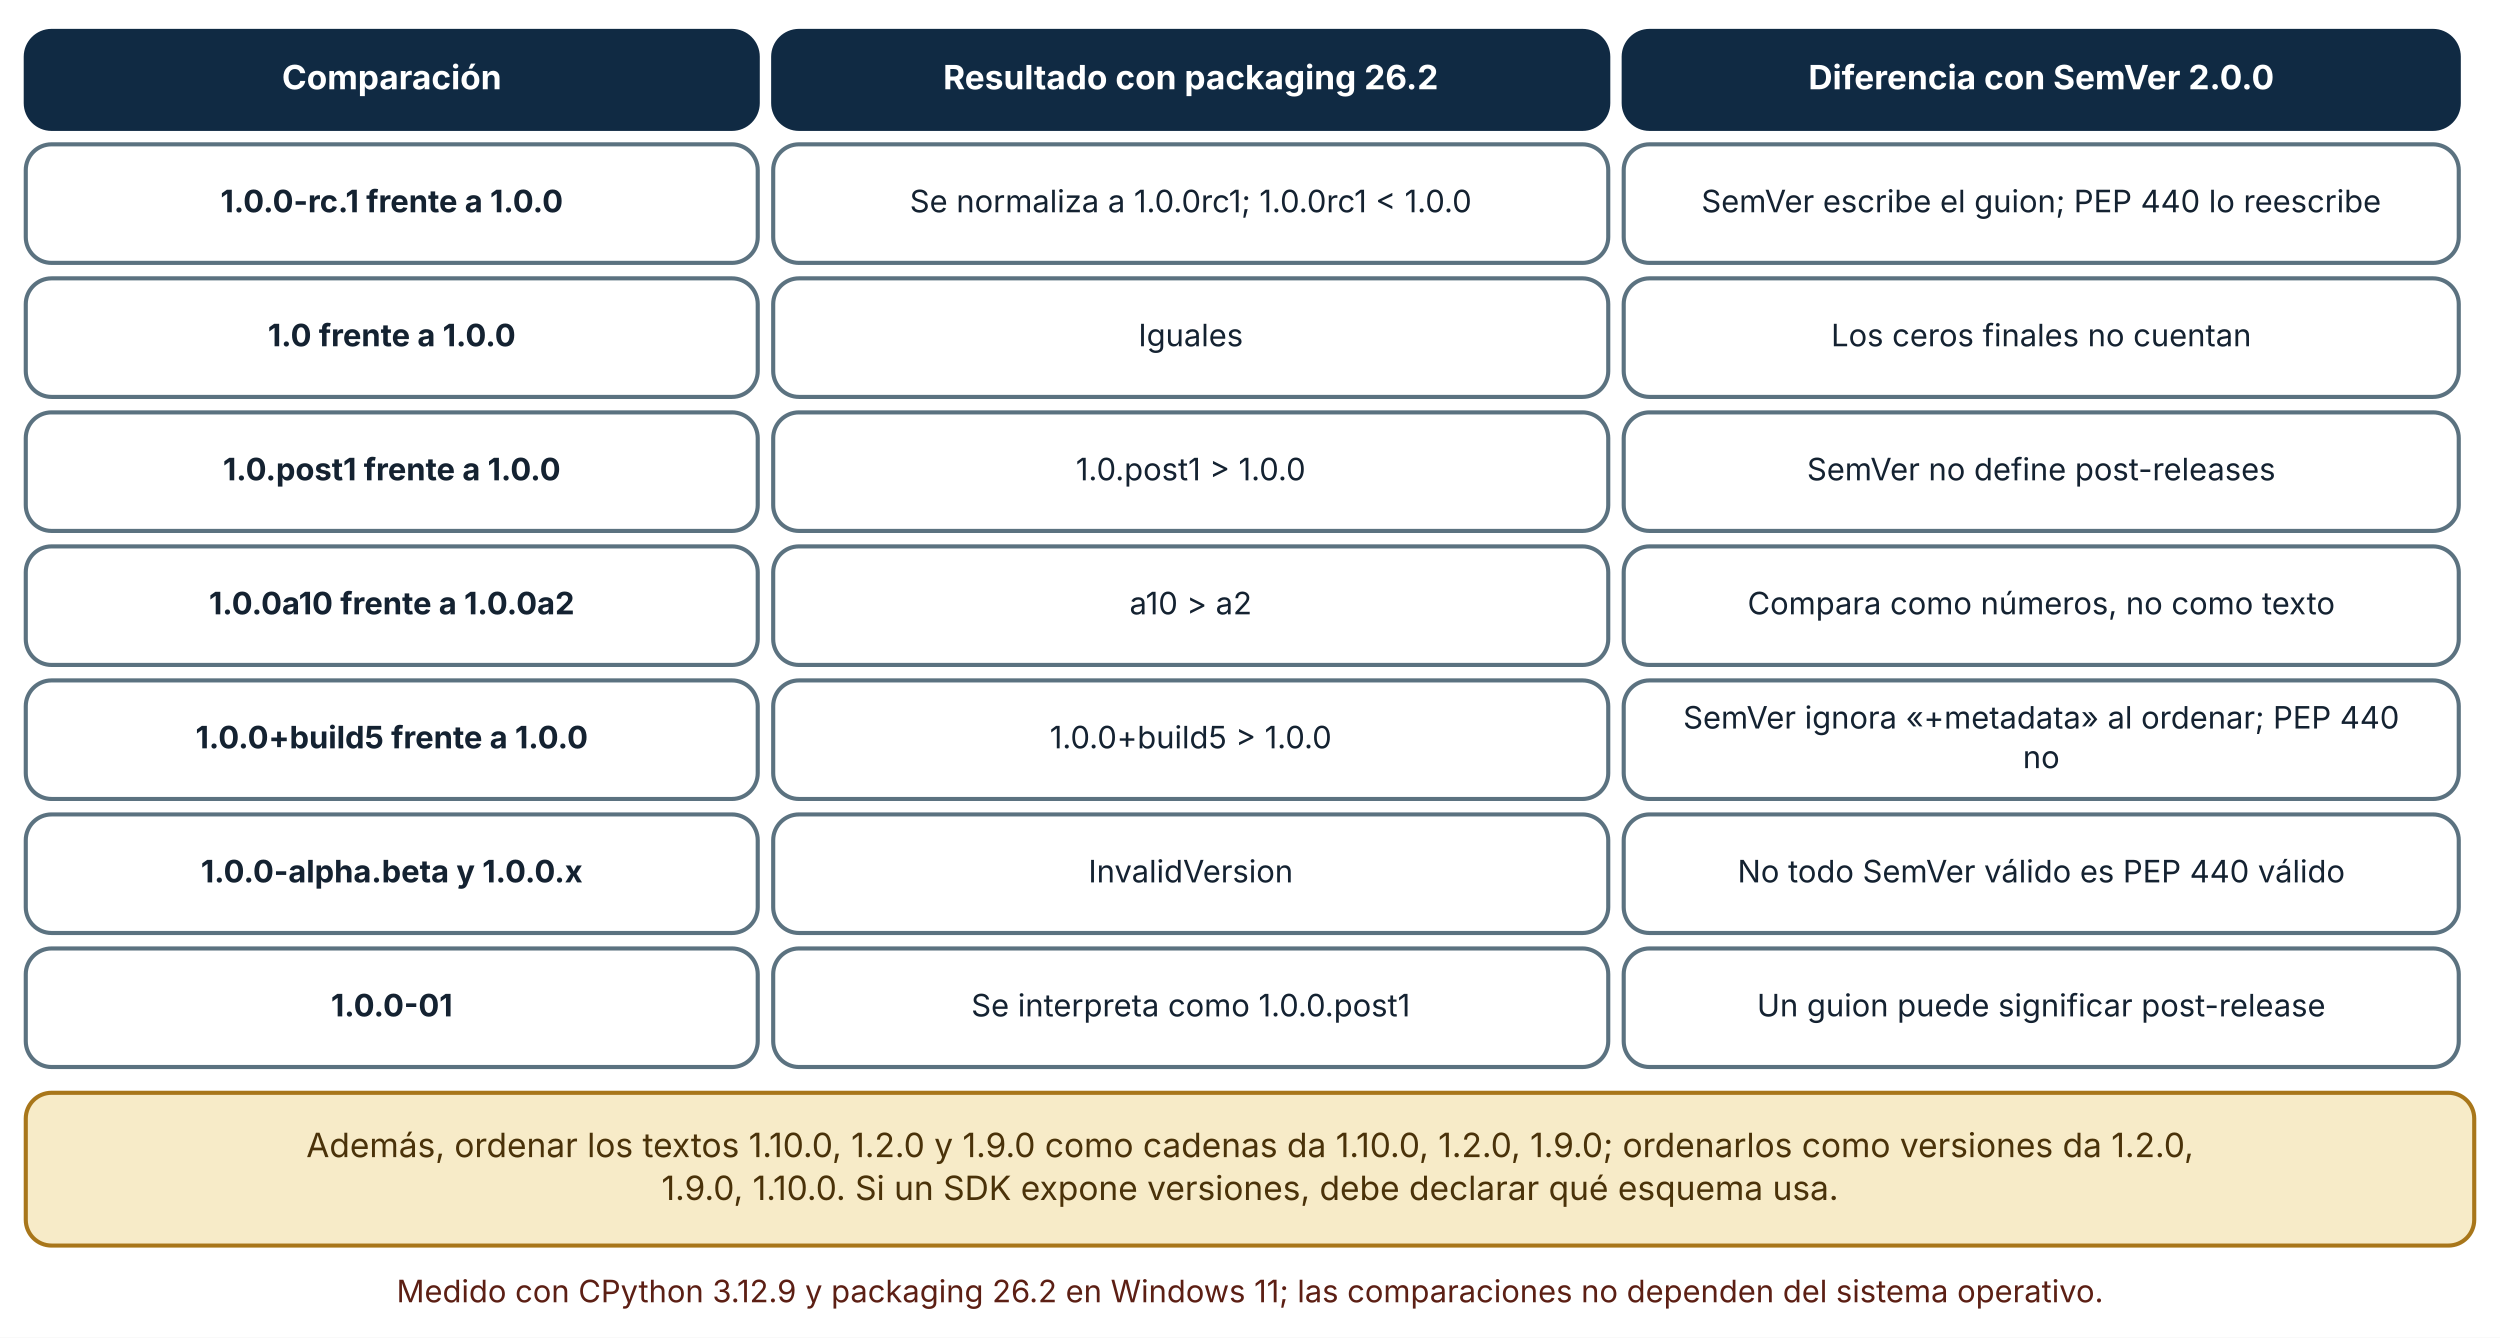
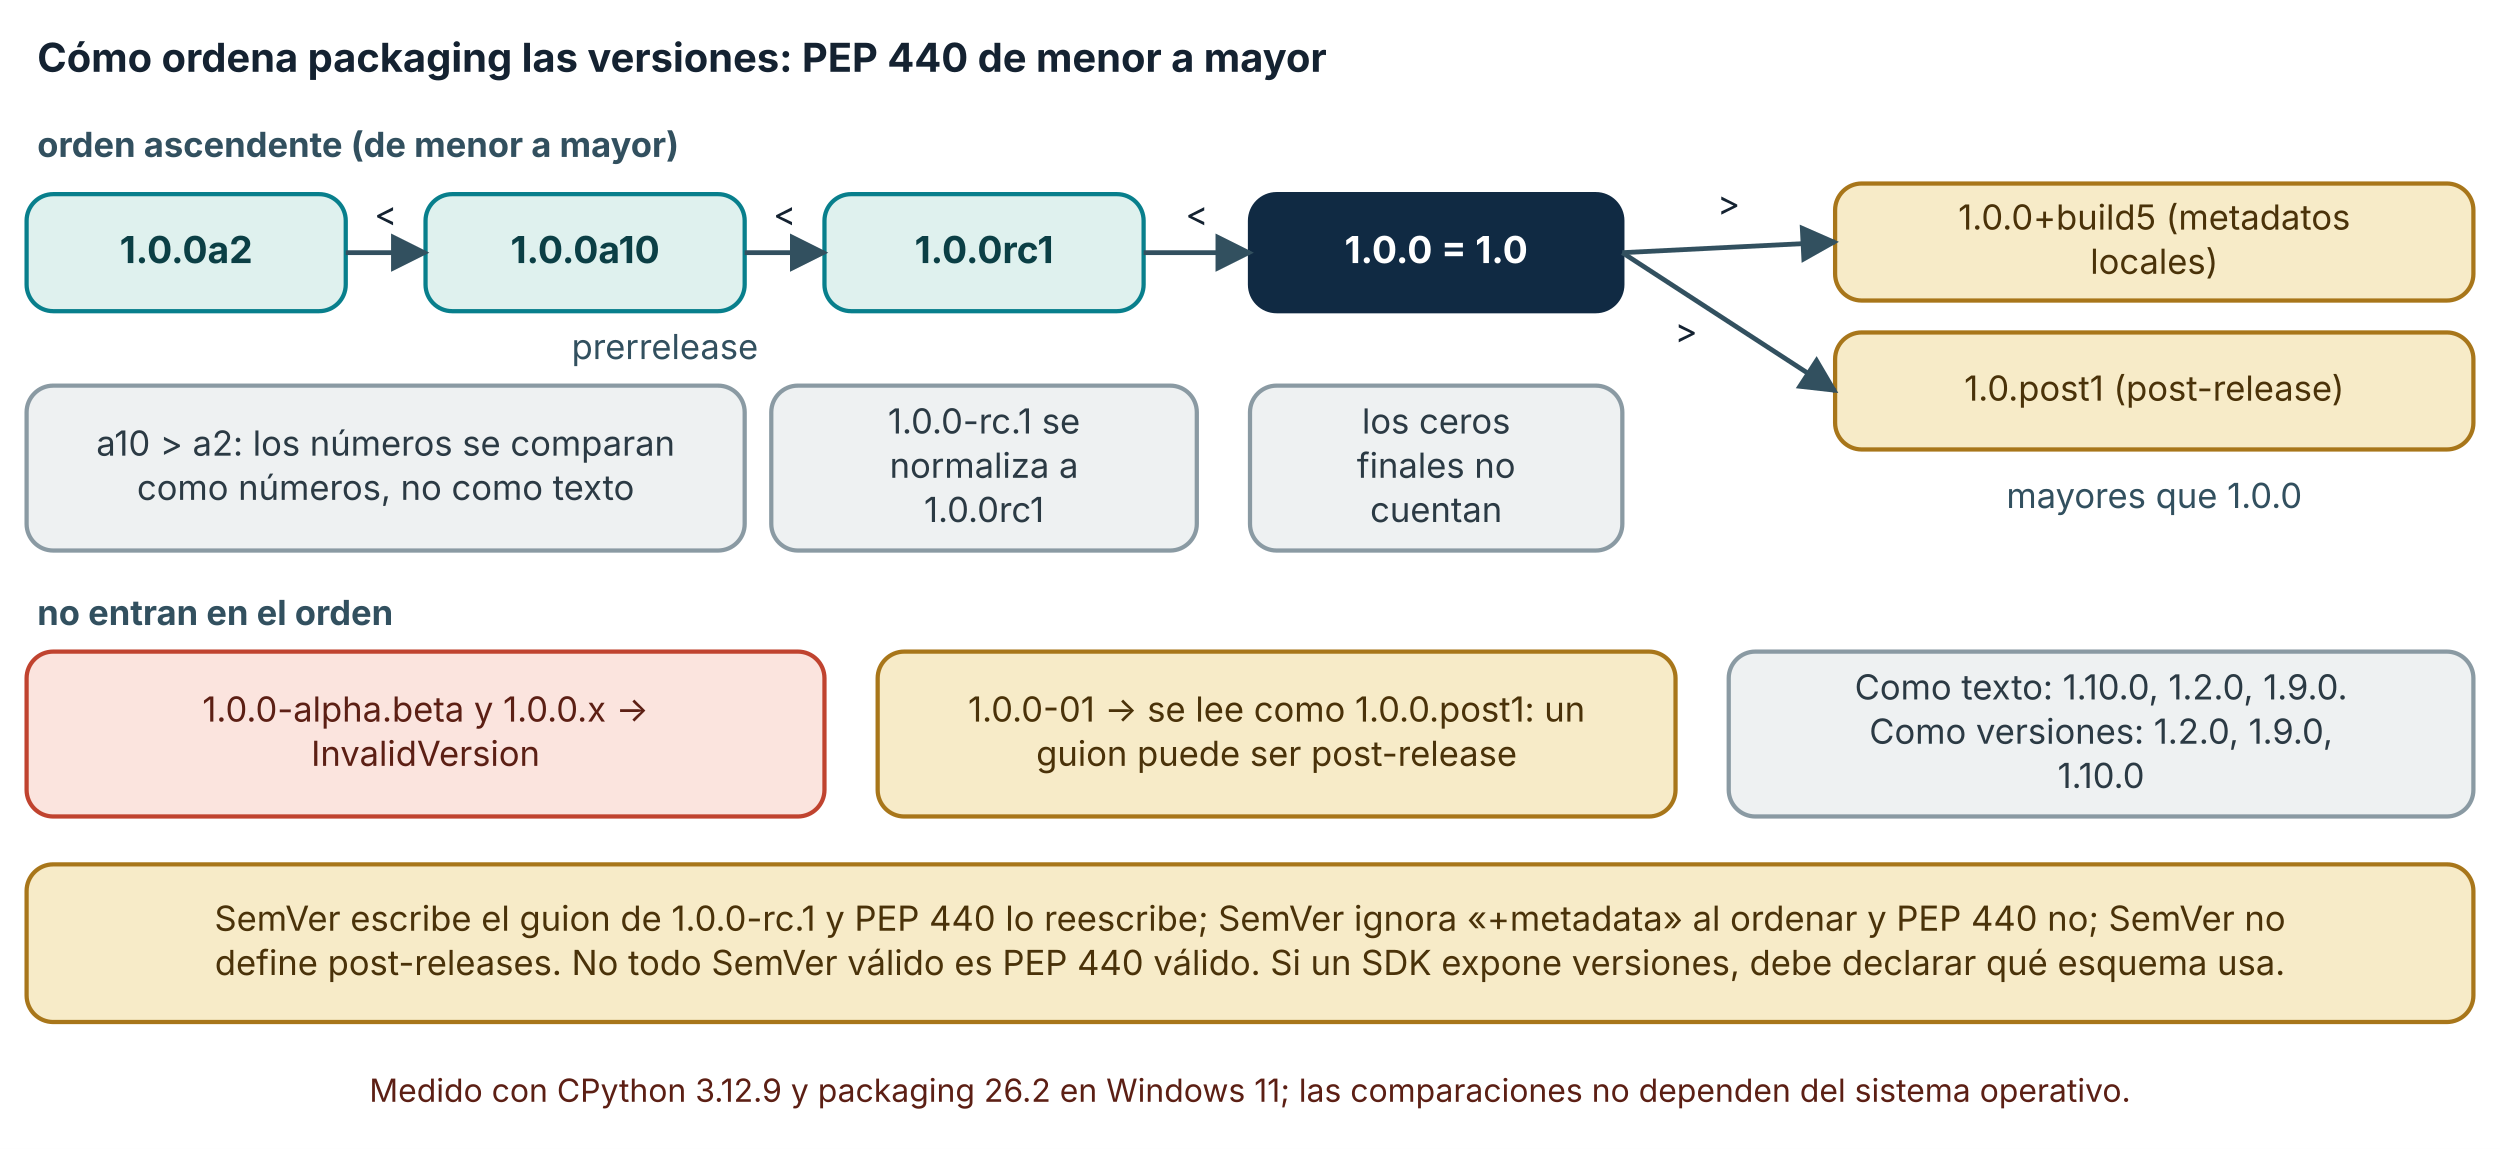
- <svg xmlns="http://www.w3.org/2000/svg" viewBox="0 0 970 519" width="970" height="519" role="img" aria-labelledby="t d" font-family="Inter, 'Segoe UI', system-ui, -apple-system, sans-serif">
+ <svg xmlns="http://www.w3.org/2000/svg" viewBox="0 0 940 432" width="940" height="432" role="img" aria-labelledby="t d" font-family="Inter, 'Segoe UI', system-ui, -apple-system, sans-serif">
  <defs>
    <marker id="arrow" viewBox="0 0 10 10" refX="9" refY="5" markerWidth="8" markerHeight="8" orient="auto-start-reverse">
      <path d="M0,0 L10,5 L0,10 z" fill="#32505f" />
    </marker>
    <marker id="arrow-coral" viewBox="0 0 10 10" refX="9" refY="5" markerWidth="8" markerHeight="8" orient="auto-start-reverse">
      <path d="M0,0 L10,5 L0,10 z" fill="#c0432f" />
    </marker>
  </defs>
-   <rect width="970" height="519" fill="#ffffff" />
-   <rect x="10" y="12" width="284" height="38" rx="10" fill="#102a43" stroke="#102a43" stroke-width="1.6" />
-   <text x="152" y="34.64" font-size="13" text-anchor="middle" font-weight="700" fill="#ffffff">
-     <tspan x="152" dy="0">Comparación</tspan>
+   <rect width="940" height="432" fill="#ffffff" />
+   <text x="14" y="27" font-size="15" text-anchor="start" font-weight="700" fill="#142231">
+     <tspan x="14" dy="0">Cómo ordena packaging las versiones: PEP 440 de menor a mayor</tspan>
  </text>
-   <rect x="300" y="12" width="324" height="38" rx="10" fill="#102a43" stroke="#102a43" stroke-width="1.6" />
-   <text x="462" y="34.64" font-size="13" text-anchor="middle" font-weight="700" fill="#ffffff">
-     <tspan x="462" dy="0">Resultado con packaging 26.2</tspan>
+   <text x="14" y="59" font-size="13" text-anchor="start" font-weight="700" fill="#32505f">
+     <tspan x="14" dy="0">orden ascendente (de menor a mayor)</tspan>
  </text>
-   <rect x="630" y="12" width="324" height="38" rx="10" fill="#102a43" stroke="#102a43" stroke-width="1.6" />
-   <text x="792" y="34.64" font-size="13" text-anchor="middle" font-weight="700" fill="#ffffff">
-     <tspan x="792" dy="0">Diferencia con SemVer 2.0.0</tspan>
+   <rect x="10" y="73" width="120" height="44" rx="10" fill="#dff1ee" stroke="#087f8c" stroke-width="1.6" />
+   <text x="70" y="98.92" font-size="14" text-anchor="middle" font-weight="700" fill="#0b3f45">
+     <tspan x="70" dy="0">1.0.0a2</tspan>
  </text>
-   <rect x="10" y="56" width="284" height="46" rx="10" fill="#ffffff" stroke="#5b7280" stroke-width="1.6" />
-   <text x="152" y="82.36" font-size="12" text-anchor="middle" font-weight="700" fill="#142231">
-     <tspan x="152" dy="0">1.0.0-rc.1 frente a 1.0.0</tspan>
+   <rect x="160" y="73" width="120" height="44" rx="10" fill="#dff1ee" stroke="#087f8c" stroke-width="1.6" />
+   <text x="220" y="98.92" font-size="14" text-anchor="middle" font-weight="700" fill="#0b3f45">
+     <tspan x="220" dy="0">1.0.0a10</tspan>
  </text>
-   <rect x="300" y="56" width="324" height="46" rx="10" fill="#ffffff" stroke="#5b7280" stroke-width="1.6" />
-   <text x="462" y="82.36" font-size="12" text-anchor="middle" font-weight="400" fill="#142231">
-     <tspan x="462" dy="0">Se normaliza a 1.0.0rc1; 1.0.0rc1 &lt; 1.0.0</tspan>
+   <rect x="310" y="73" width="120" height="44" rx="10" fill="#dff1ee" stroke="#087f8c" stroke-width="1.6" />
+   <text x="370" y="98.92" font-size="14" text-anchor="middle" font-weight="700" fill="#0b3f45">
+     <tspan x="370" dy="0">1.0.0rc1</tspan>
  </text>
-   <rect x="630" y="56" width="324" height="46" rx="10" fill="#ffffff" stroke="#5b7280" stroke-width="1.6" />
-   <text x="792" y="82.36" font-size="12" text-anchor="middle" font-weight="400" fill="#142231">
-     <tspan x="792" dy="0">SemVer escribe el guion; PEP 440 lo reescribe</tspan>
+   <rect x="470" y="73" width="140" height="44" rx="10" fill="#102a43" stroke="#102a43" stroke-width="1.6" />
+   <text x="540" y="98.92" font-size="14" text-anchor="middle" font-weight="700" fill="#ffffff">
+     <tspan x="540" dy="0">1.0.0 = 1.0</tspan>
  </text>
-   <rect x="10" y="108" width="284" height="46" rx="10" fill="#ffffff" stroke="#5b7280" stroke-width="1.6" />
-   <text x="152" y="134.36" font-size="12" text-anchor="middle" font-weight="700" fill="#142231">
-     <tspan x="152" dy="0">1.0 frente a 1.0.0</tspan>
+   <polyline points="130,95 160,95" fill="none" stroke="#32505f" stroke-width="1.8" marker-end="url(#arrow)" />
+   <text x="145" y="85" font-size="13" text-anchor="middle" font-weight="400" fill="#142231">
+     <tspan x="145" dy="0">&lt;</tspan>
  </text>
-   <rect x="300" y="108" width="324" height="46" rx="10" fill="#ffffff" stroke="#5b7280" stroke-width="1.6" />
-   <text x="462" y="134.36" font-size="12" text-anchor="middle" font-weight="400" fill="#142231">
-     <tspan x="462" dy="0">Iguales</tspan>
+   <polyline points="280,95 310,95" fill="none" stroke="#32505f" stroke-width="1.8" marker-end="url(#arrow)" />
+   <text x="295" y="85" font-size="13" text-anchor="middle" font-weight="400" fill="#142231">
+     <tspan x="295" dy="0">&lt;</tspan>
  </text>
-   <rect x="630" y="108" width="324" height="46" rx="10" fill="#ffffff" stroke="#5b7280" stroke-width="1.6" />
-   <text x="792" y="134.36" font-size="12" text-anchor="middle" font-weight="400" fill="#142231">
-     <tspan x="792" dy="0">Los ceros finales no cuentan</tspan>
+   <polyline points="430,95 470,95" fill="none" stroke="#32505f" stroke-width="1.8" marker-end="url(#arrow)" />
+   <text x="450" y="85" font-size="13" text-anchor="middle" font-weight="400" fill="#142231">
+     <tspan x="450" dy="0">&lt;</tspan>
  </text>
-   <rect x="10" y="160" width="284" height="46" rx="10" fill="#ffffff" stroke="#5b7280" stroke-width="1.6" />
-   <text x="152" y="186.36" font-size="12" text-anchor="middle" font-weight="700" fill="#142231">
-     <tspan x="152" dy="0">1.0.post1 frente a 1.0.0</tspan>
+   <text x="250" y="135" font-size="13" text-anchor="middle" font-weight="400" fill="#32505f">
+     <tspan x="250" dy="0">prerrelease</tspan>
  </text>
-   <rect x="300" y="160" width="324" height="46" rx="10" fill="#ffffff" stroke="#5b7280" stroke-width="1.6" />
-   <text x="462" y="186.36" font-size="12" text-anchor="middle" font-weight="400" fill="#142231">
-     <tspan x="462" dy="0">1.0.post1 &gt; 1.0.0</tspan>
+   <rect x="10" y="145" width="270" height="62" rx="10" fill="#eef1f2" stroke="#8a9aa3" stroke-width="1.6" />
+   <text x="145" y="171.32" font-size="13" text-anchor="middle" font-weight="400" fill="#2b3a44">
+     <tspan x="145" dy="0">a10 &gt; a2: los números se comparan</tspan>
  </text>
-   <rect x="630" y="160" width="324" height="46" rx="10" fill="#ffffff" stroke="#5b7280" stroke-width="1.6" />
-   <text x="792" y="186.36" font-size="12" text-anchor="middle" font-weight="400" fill="#142231">
-     <tspan x="792" dy="0">SemVer no define post-releases</tspan>
+   <text x="145" y="187.96" font-size="13" text-anchor="middle" font-weight="400" fill="#2b3a44">
+     <tspan x="145" dy="0">como números, no como texto</tspan>
  </text>
-   <rect x="10" y="212" width="284" height="46" rx="10" fill="#ffffff" stroke="#5b7280" stroke-width="1.6" />
-   <text x="152" y="238.36" font-size="12" text-anchor="middle" font-weight="700" fill="#142231">
-     <tspan x="152" dy="0">1.0.0a10 frente a 1.0.0a2</tspan>
+   <rect x="290" y="145" width="160" height="62" rx="10" fill="#eef1f2" stroke="#8a9aa3" stroke-width="1.6" />
+   <text x="370" y="163" font-size="13" text-anchor="middle" font-weight="400" fill="#2b3a44">
+     <tspan x="370" dy="0">1.0.0-rc.1 se</tspan>
  </text>
-   <rect x="300" y="212" width="324" height="46" rx="10" fill="#ffffff" stroke="#5b7280" stroke-width="1.6" />
-   <text x="462" y="238.36" font-size="12" text-anchor="middle" font-weight="400" fill="#142231">
-     <tspan x="462" dy="0">a10 &gt; a2</tspan>
+   <text x="370" y="179.64" font-size="13" text-anchor="middle" font-weight="400" fill="#2b3a44">
+     <tspan x="370" dy="0">normaliza a</tspan>
  </text>
-   <rect x="630" y="212" width="324" height="46" rx="10" fill="#ffffff" stroke="#5b7280" stroke-width="1.6" />
-   <text x="792" y="238.36" font-size="12" text-anchor="middle" font-weight="400" fill="#142231">
-     <tspan x="792" dy="0">Compara como números, no como texto</tspan>
+   <text x="370" y="196.28" font-size="13" text-anchor="middle" font-weight="400" fill="#2b3a44">
+     <tspan x="370" dy="0">1.0.0rc1</tspan>
  </text>
-   <rect x="10" y="264" width="284" height="46" rx="10" fill="#ffffff" stroke="#5b7280" stroke-width="1.6" />
-   <text x="152" y="290.36" font-size="12" text-anchor="middle" font-weight="700" fill="#142231">
-     <tspan x="152" dy="0">1.0.0+build5 frente a 1.0.0</tspan>
+   <rect x="470" y="145" width="140" height="62" rx="10" fill="#eef1f2" stroke="#8a9aa3" stroke-width="1.6" />
+   <text x="540" y="163" font-size="13" text-anchor="middle" font-weight="400" fill="#2b3a44">
+     <tspan x="540" dy="0">los ceros</tspan>
  </text>
-   <rect x="300" y="264" width="324" height="46" rx="10" fill="#ffffff" stroke="#5b7280" stroke-width="1.6" />
-   <text x="462" y="290.36" font-size="12" text-anchor="middle" font-weight="400" fill="#142231">
-     <tspan x="462" dy="0">1.0.0+build5 &gt; 1.0.0</tspan>
+   <text x="540" y="179.64" font-size="13" text-anchor="middle" font-weight="400" fill="#2b3a44">
+     <tspan x="540" dy="0">finales no</tspan>
  </text>
-   <rect x="630" y="264" width="324" height="46" rx="10" fill="#ffffff" stroke="#5b7280" stroke-width="1.6" />
-   <text x="792" y="282.68" font-size="12" text-anchor="middle" font-weight="400" fill="#142231">
-     <tspan x="792" dy="0">SemVer ignora «+metadata» al ordenar; PEP 440</tspan>
+   <text x="540" y="196.28" font-size="13" text-anchor="middle" font-weight="400" fill="#2b3a44">
+     <tspan x="540" dy="0">cuentan</tspan>
  </text>
-   <text x="792" y="298.04" font-size="12" text-anchor="middle" font-weight="400" fill="#142231">
-     <tspan x="792" dy="0">no</tspan>
+   <rect x="690" y="69" width="240" height="44" rx="10" fill="#f7ebc8" stroke="#a8761a" stroke-width="1.6" />
+   <text x="810" y="86.32" font-size="13" text-anchor="middle" font-weight="400" fill="#4a3209">
+     <tspan x="810" dy="0">1.0.0+build5 (metadatos</tspan>
  </text>
-   <rect x="10" y="316" width="284" height="46" rx="10" fill="#ffffff" stroke="#5b7280" stroke-width="1.6" />
-   <text x="152" y="342.36" font-size="12" text-anchor="middle" font-weight="700" fill="#142231">
-     <tspan x="152" dy="0">1.0.0-alpha.beta y 1.0.0.x</tspan>
+   <text x="810" y="102.96" font-size="13" text-anchor="middle" font-weight="400" fill="#4a3209">
+     <tspan x="810" dy="0">locales)</tspan>
  </text>
-   <rect x="300" y="316" width="324" height="46" rx="10" fill="#ffffff" stroke="#5b7280" stroke-width="1.6" />
-   <text x="462" y="342.36" font-size="12" text-anchor="middle" font-weight="400" fill="#142231">
-     <tspan x="462" dy="0">InvalidVersion</tspan>
+   <rect x="690" y="125" width="240" height="44" rx="10" fill="#f7ebc8" stroke="#a8761a" stroke-width="1.6" />
+   <text x="810" y="150.64" font-size="13" text-anchor="middle" font-weight="400" fill="#4a3209">
+     <tspan x="810" dy="0">1.0.post1 (post-release)</tspan>
  </text>
-   <rect x="630" y="316" width="324" height="46" rx="10" fill="#ffffff" stroke="#5b7280" stroke-width="1.6" />
-   <text x="792" y="342.36" font-size="12" text-anchor="middle" font-weight="400" fill="#142231">
-     <tspan x="792" dy="0">No todo SemVer válido es PEP 440 válido</tspan>
+   <polyline points="610,95 690,91" fill="none" stroke="#32505f" stroke-width="1.8" marker-end="url(#arrow)" />
+   <text x="650" y="81" font-size="13" text-anchor="middle" font-weight="400" fill="#142231">
+     <tspan x="650" dy="0">&gt;</tspan>
  </text>
-   <rect x="10" y="368" width="284" height="46" rx="10" fill="#ffffff" stroke="#5b7280" stroke-width="1.6" />
-   <text x="152" y="394.36" font-size="12" text-anchor="middle" font-weight="700" fill="#142231">
-     <tspan x="152" dy="0">1.0.0-01</tspan>
+   <polyline points="610,95 690,147" fill="none" stroke="#32505f" stroke-width="1.8" marker-end="url(#arrow)" />
+   <text x="634" y="129" font-size="13" text-anchor="middle" font-weight="400" fill="#142231">
+     <tspan x="634" dy="0">&gt;</tspan>
  </text>
-   <rect x="300" y="368" width="324" height="46" rx="10" fill="#ffffff" stroke="#5b7280" stroke-width="1.6" />
-   <text x="462" y="394.36" font-size="12" text-anchor="middle" font-weight="400" fill="#142231">
-     <tspan x="462" dy="0">Se interpreta como 1.0.0.post1</tspan>
+   <text x="810" y="191" font-size="13" text-anchor="middle" font-weight="400" fill="#32505f">
+     <tspan x="810" dy="0">mayores que 1.0.0</tspan>
  </text>
-   <rect x="630" y="368" width="324" height="46" rx="10" fill="#ffffff" stroke="#5b7280" stroke-width="1.6" />
-   <text x="792" y="394.36" font-size="12" text-anchor="middle" font-weight="400" fill="#142231">
-     <tspan x="792" dy="0">Un guion puede significar post-release</tspan>
+   <text x="14" y="235" font-size="13" text-anchor="start" font-weight="700" fill="#32505f">
+     <tspan x="14" dy="0">no entran en el orden</tspan>
  </text>
-   <rect x="10" y="424" width="950" height="59.28" rx="10" fill="#f7ebc8" stroke="#a8761a" stroke-width="1.6" />
-   <text x="485" y="448.96" font-size="13" text-anchor="middle" font-weight="400" fill="#4a3209">
-     <tspan x="485" dy="0">Además, ordenar los textos 1.10.0, 1.2.0 y 1.9.0 como cadenas da 1.10.0, 1.2.0, 1.9.0; ordenarlos como versiones da 1.2.0,</tspan>
+   <rect x="10" y="245" width="300" height="62" rx="10" fill="#fbe4de" stroke="#c0432f" stroke-width="1.6" />
+   <text x="160" y="271.32" font-size="13" text-anchor="middle" font-weight="400" fill="#5c1f14">
+     <tspan x="160" dy="0">1.0.0-alpha.beta y 1.0.0.x →</tspan>
  </text>
-   <text x="485" y="465.6" font-size="13" text-anchor="middle" font-weight="400" fill="#4a3209">
-     <tspan x="485" dy="0">1.9.0, 1.10.0. Si un SDK expone versiones, debe declarar qué esquema usa.</tspan>
+   <text x="160" y="287.96" font-size="13" text-anchor="middle" font-weight="400" fill="#5c1f14">
+     <tspan x="160" dy="0">InvalidVersion</tspan>
  </text>
-   <text x="485" y="505.28" font-size="12" text-anchor="middle" font-weight="400" fill="#5c1f14">
-     <tspan x="485" dy="0">Medido con CPython 3.12.9 y packaging 26.2 en Windows 11; las comparaciones no dependen del sistema operativo.</tspan>
+   <rect x="330" y="245" width="300" height="62" rx="10" fill="#f7ebc8" stroke="#a8761a" stroke-width="1.6" />
+   <text x="480" y="271.32" font-size="13" text-anchor="middle" font-weight="400" fill="#4a3209">
+     <tspan x="480" dy="0">1.0.0-01 → se lee como 1.0.0.post1: un</tspan>
+   </text>
+   <text x="480" y="287.96" font-size="13" text-anchor="middle" font-weight="400" fill="#4a3209">
+     <tspan x="480" dy="0">guion puede ser post-release</tspan>
+   </text>
+   <rect x="650" y="245" width="280" height="62" rx="10" fill="#eef1f2" stroke="#8a9aa3" stroke-width="1.6" />
+   <text x="790" y="263" font-size="13" text-anchor="middle" font-weight="400" fill="#2b3a44">
+     <tspan x="790" dy="0">Como texto: 1.10.0, 1.2.0, 1.9.0.</tspan>
+   </text>
+   <text x="790" y="279.64" font-size="13" text-anchor="middle" font-weight="400" fill="#2b3a44">
+     <tspan x="790" dy="0">Como versiones: 1.2.0, 1.9.0,</tspan>
+   </text>
+   <text x="790" y="296.28" font-size="13" text-anchor="middle" font-weight="400" fill="#2b3a44">
+     <tspan x="790" dy="0">1.10.0</tspan>
+   </text>
+   <rect x="10" y="325" width="920" height="59.28" rx="10" fill="#f7ebc8" stroke="#a8761a" stroke-width="1.6" />
+   <text x="470" y="349.96" font-size="13" text-anchor="middle" font-weight="400" fill="#4a3209">
+     <tspan x="470" dy="0">SemVer escribe el guion de 1.0.0-rc.1 y PEP 440 lo reescribe; SemVer ignora «+metadata» al ordenar y PEP 440 no; SemVer no</tspan>
+   </text>
+   <text x="470" y="366.6" font-size="13" text-anchor="middle" font-weight="400" fill="#4a3209">
+     <tspan x="470" dy="0">define post-releases. No todo SemVer válido es PEP 440 válido. Si un SDK expone versiones, debe declarar qué esquema usa.</tspan>
+   </text>
+   <text x="470" y="414.28" font-size="12" text-anchor="middle" font-weight="400" fill="#5c1f14">
+     <tspan x="470" dy="0">Medido con CPython 3.12.9 y packaging 26.2 en Windows 11; las comparaciones no dependen del sistema operativo.</tspan>
  </text>
</svg>
